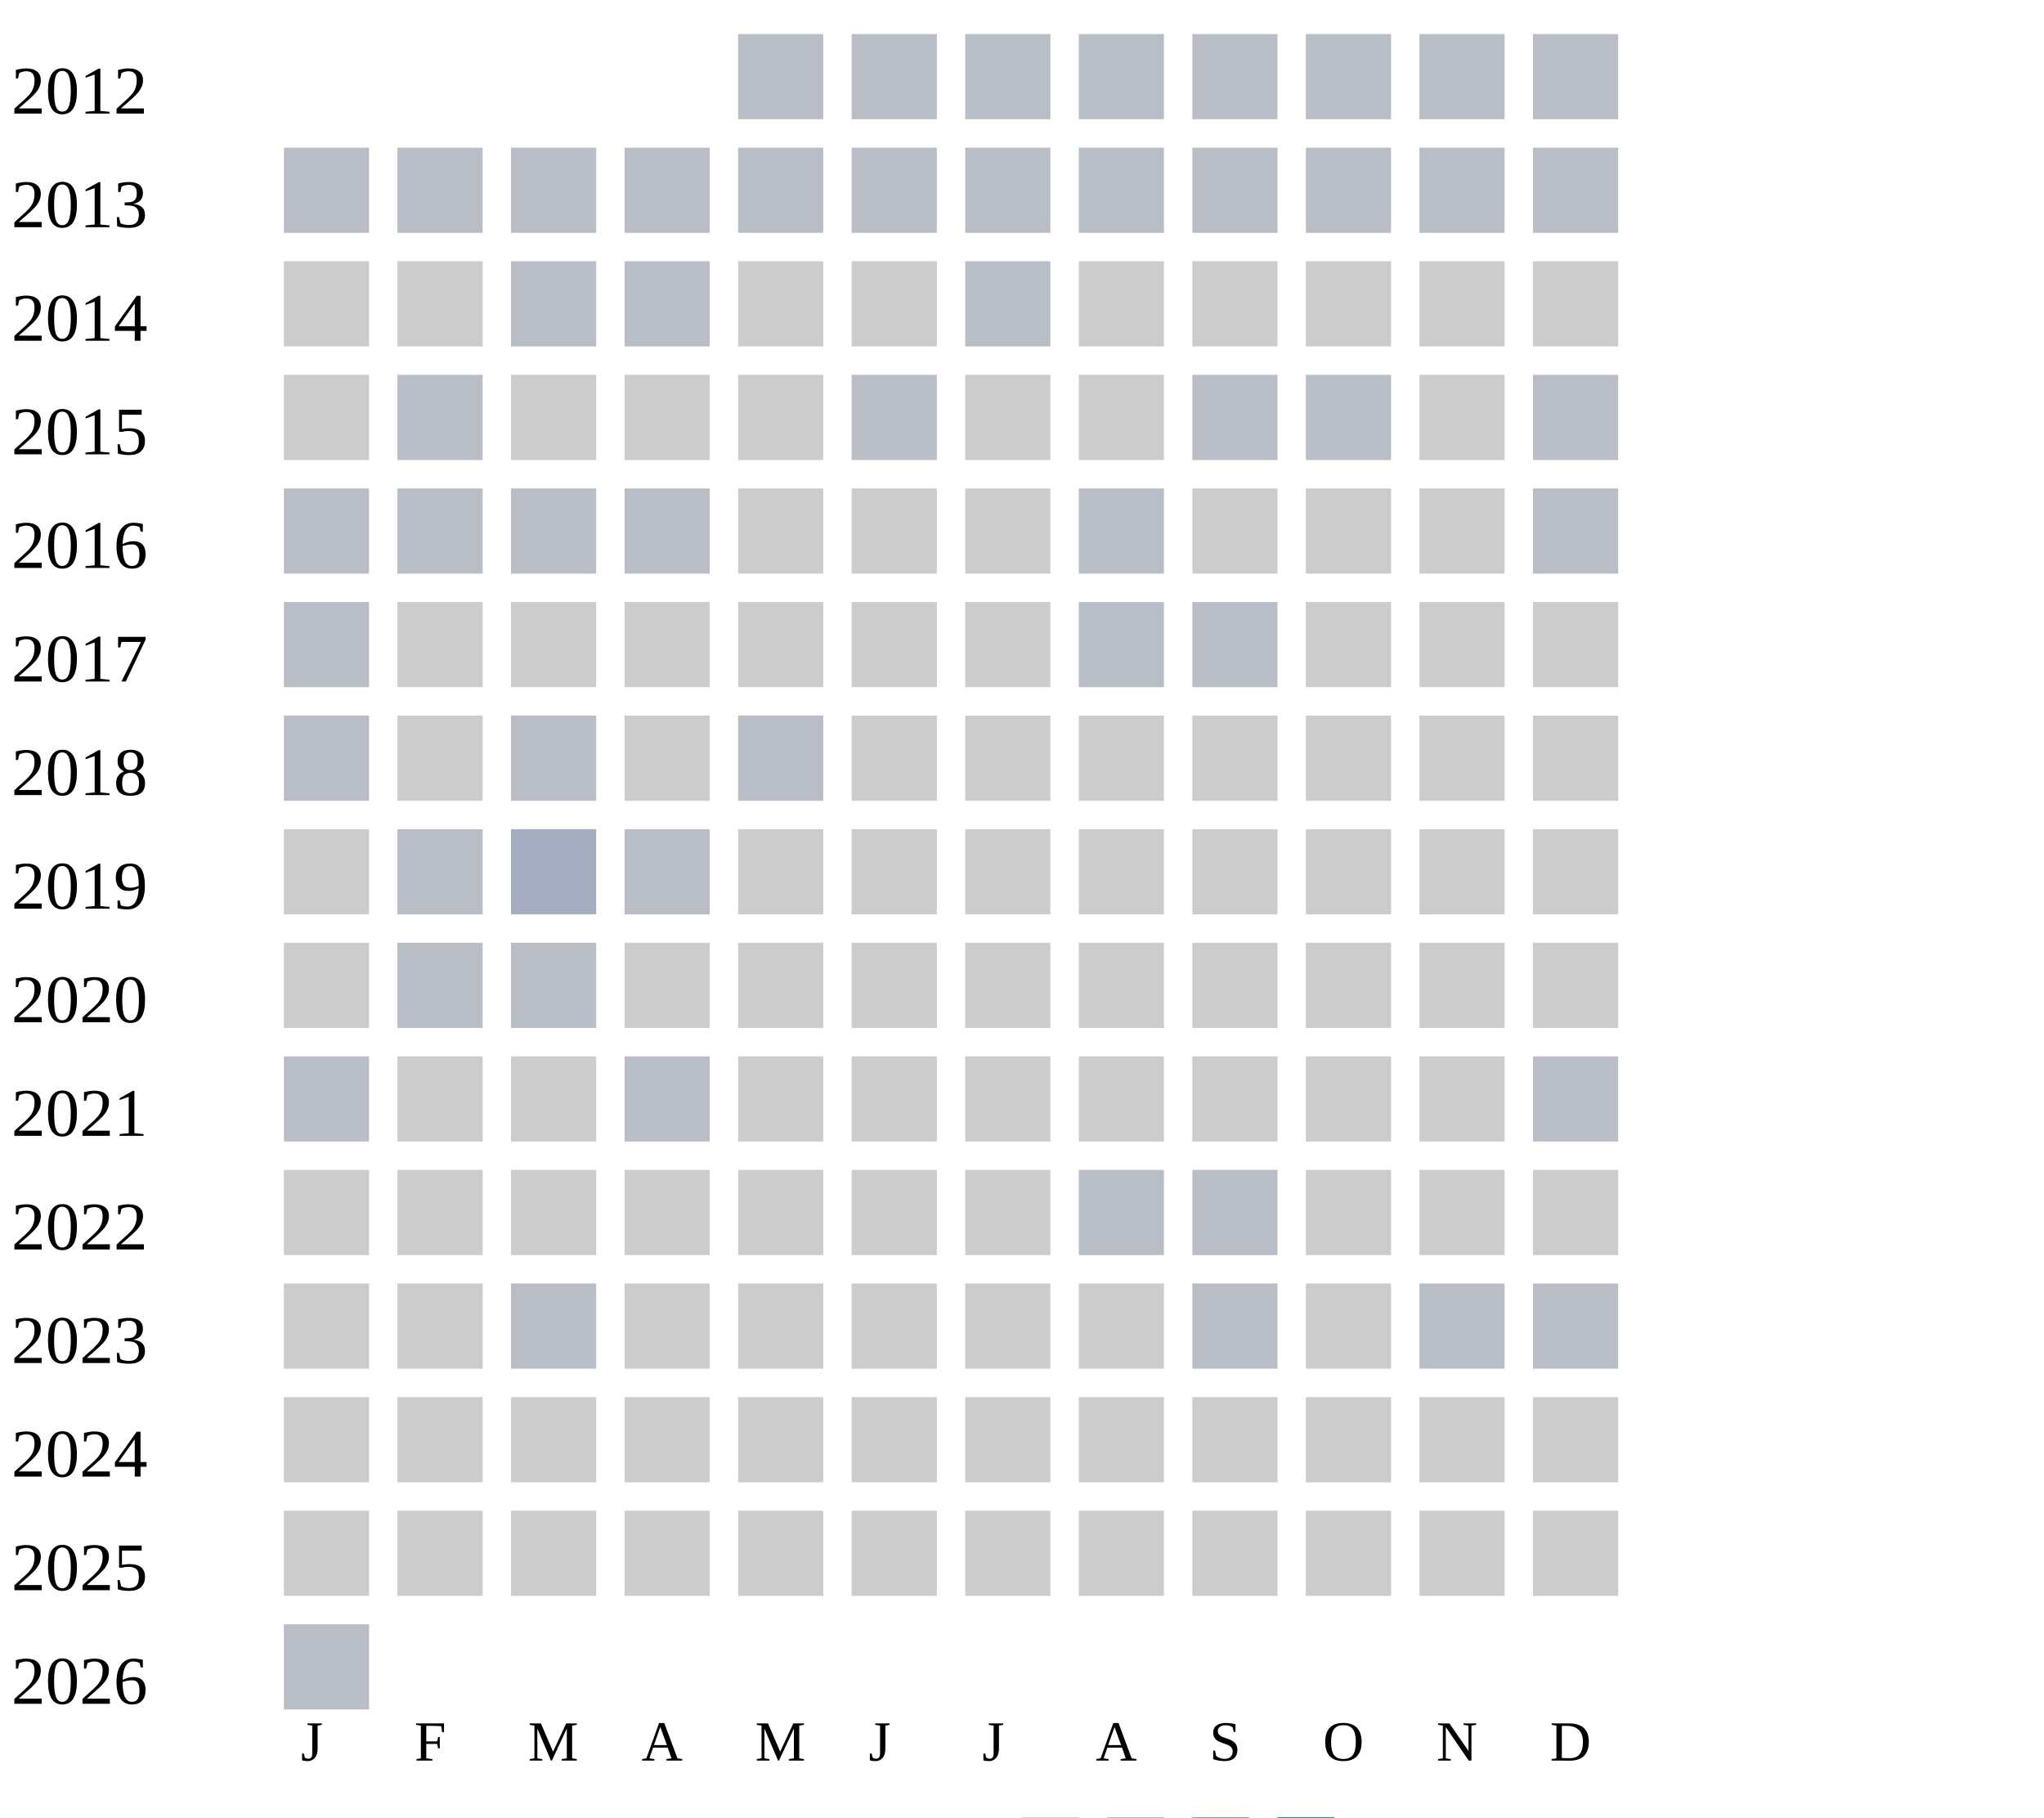
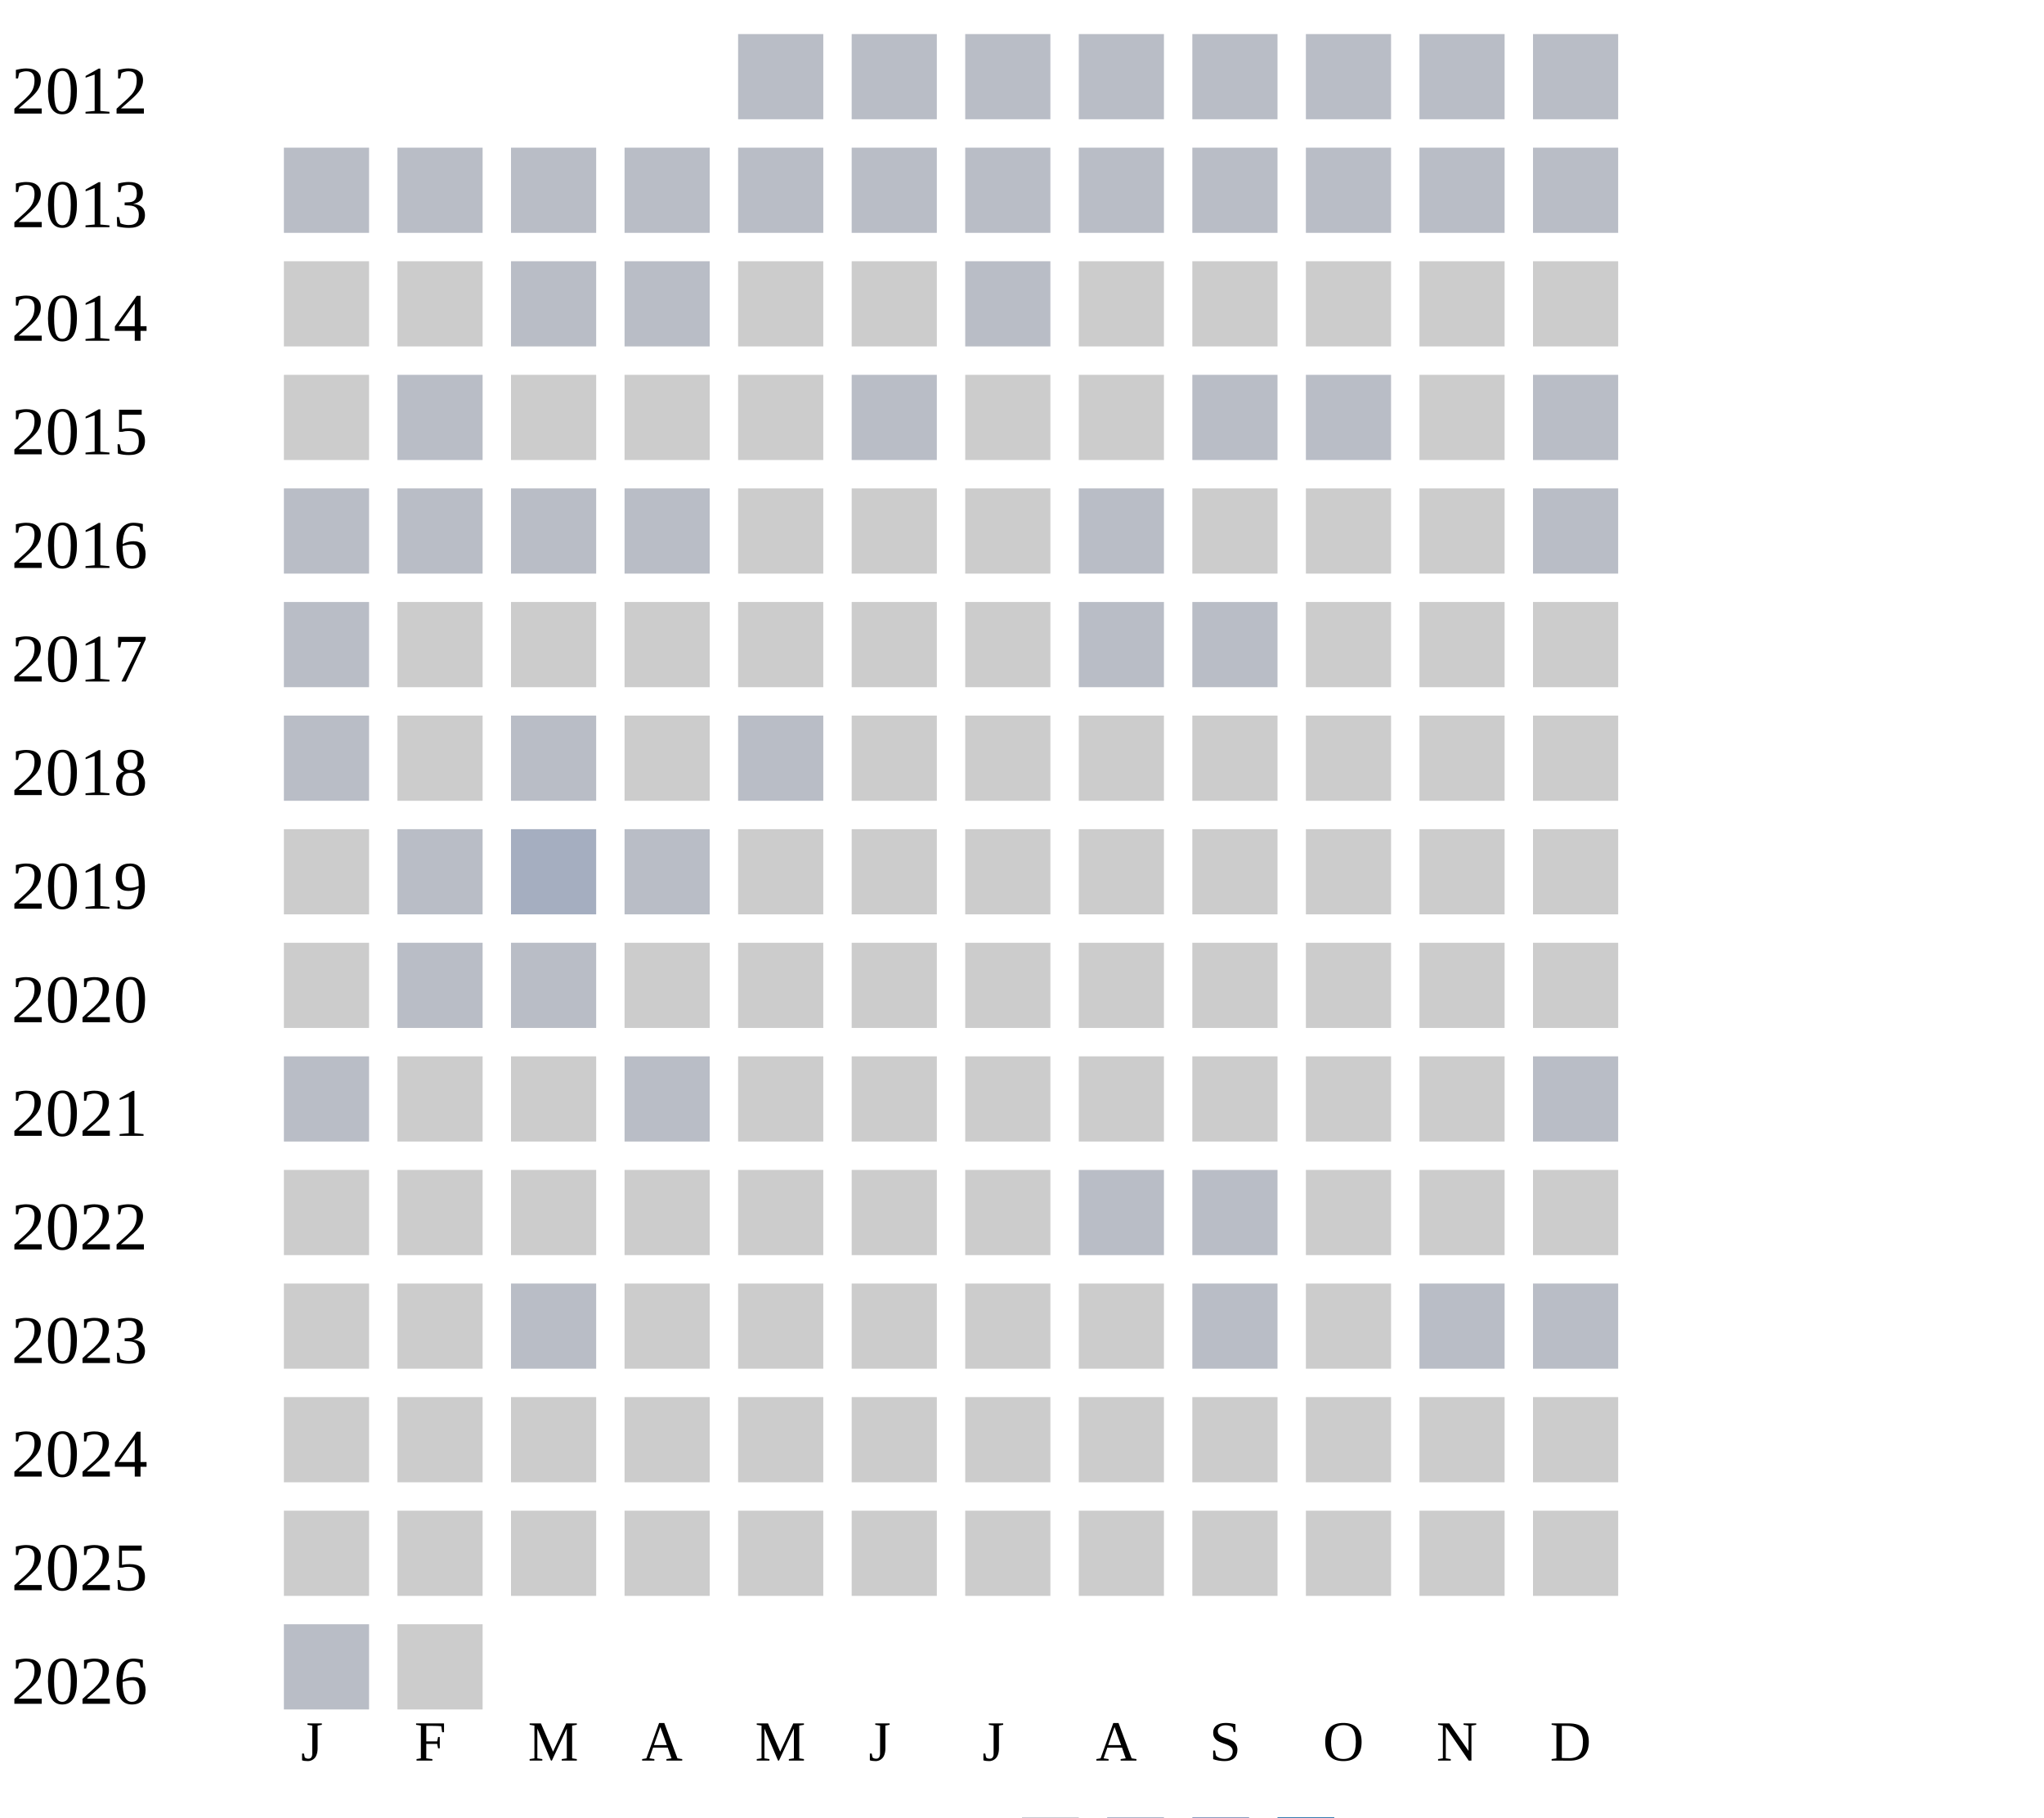
<svg xmlns="http://www.w3.org/2000/svg" width="360" height="320">
  <g transform="translate(0 0)">
    <text x="2" y="20">2012</text>
    <rect x="130" y="6" width="15" height="15" fill="#b9bdc6" />
    <rect x="150" y="6" width="15" height="15" fill="#b9bdc6" />
    <rect x="170" y="6" width="15" height="15" fill="#b9bdc6" />
    <rect x="190" y="6" width="15" height="15" fill="#b9bdc6" />
    <rect x="210" y="6" width="15" height="15" fill="#b9bdc6" />
    <rect x="230" y="6" width="15" height="15" fill="#b9bdc6" />
    <rect x="250" y="6" width="15" height="15" fill="#b9bdc6" />
    <rect x="270" y="6" width="15" height="15" fill="#b9bdc6" />
  </g>
  <g transform="translate(0 20)">
    <text x="2" y="20">2013</text>
    <rect x="50" y="6" width="15" height="15" fill="#b9bdc6" />
    <rect x="70" y="6" width="15" height="15" fill="#b9bdc6" />
    <rect x="90" y="6" width="15" height="15" fill="#b9bdc6" />
    <rect x="110" y="6" width="15" height="15" fill="#b9bdc6" />
    <rect x="130" y="6" width="15" height="15" fill="#b9bdc6" />
    <rect x="150" y="6" width="15" height="15" fill="#b9bdc6" />
    <rect x="170" y="6" width="15" height="15" fill="#b9bdc6" />
    <rect x="190" y="6" width="15" height="15" fill="#b9bdc6" />
    <rect x="210" y="6" width="15" height="15" fill="#b9bdc6" />
    <rect x="230" y="6" width="15" height="15" fill="#b9bdc6" />
    <rect x="250" y="6" width="15" height="15" fill="#b9bdc6" />
    <rect x="270" y="6" width="15" height="15" fill="#b9bdc6" />
  </g>
  <g transform="translate(0 40)">
    <text x="2" y="20">2014</text>
    <rect x="50" y="6" width="15" height="15" fill="#cccccc" />
    <rect x="70" y="6" width="15" height="15" fill="#cccccc" />
    <rect x="90" y="6" width="15" height="15" fill="#b9bdc6" />
    <rect x="110" y="6" width="15" height="15" fill="#b9bdc6" />
    <rect x="130" y="6" width="15" height="15" fill="#cccccc" />
    <rect x="150" y="6" width="15" height="15" fill="#cccccc" />
    <rect x="170" y="6" width="15" height="15" fill="#b9bdc6" />
    <rect x="190" y="6" width="15" height="15" fill="#cccccc" />
    <rect x="210" y="6" width="15" height="15" fill="#cccccc" />
    <rect x="230" y="6" width="15" height="15" fill="#cccccc" />
    <rect x="250" y="6" width="15" height="15" fill="#cccccc" />
    <rect x="270" y="6" width="15" height="15" fill="#cccccc" />
  </g>
  <g transform="translate(0 60)">
    <text x="2" y="20">2015</text>
    <rect x="50" y="6" width="15" height="15" fill="#cccccc" />
    <rect x="70" y="6" width="15" height="15" fill="#b9bdc6" />
    <rect x="90" y="6" width="15" height="15" fill="#cccccc" />
    <rect x="110" y="6" width="15" height="15" fill="#cccccc" />
    <rect x="130" y="6" width="15" height="15" fill="#cccccc" />
    <rect x="150" y="6" width="15" height="15" fill="#b9bdc6" />
    <rect x="170" y="6" width="15" height="15" fill="#cccccc" />
    <rect x="190" y="6" width="15" height="15" fill="#cccccc" />
    <rect x="210" y="6" width="15" height="15" fill="#b9bdc6" />
    <rect x="230" y="6" width="15" height="15" fill="#b9bdc6" />
    <rect x="250" y="6" width="15" height="15" fill="#cccccc" />
    <rect x="270" y="6" width="15" height="15" fill="#b9bdc6" />
  </g>
  <g transform="translate(0 80)">
    <text x="2" y="20">2016</text>
    <rect x="50" y="6" width="15" height="15" fill="#b9bdc6" />
    <rect x="70" y="6" width="15" height="15" fill="#b9bdc6" />
    <rect x="90" y="6" width="15" height="15" fill="#b9bdc6" />
    <rect x="110" y="6" width="15" height="15" fill="#b9bdc6" />
    <rect x="130" y="6" width="15" height="15" fill="#cccccc" />
    <rect x="150" y="6" width="15" height="15" fill="#cccccc" />
    <rect x="170" y="6" width="15" height="15" fill="#cccccc" />
    <rect x="190" y="6" width="15" height="15" fill="#b9bdc6" />
    <rect x="210" y="6" width="15" height="15" fill="#cccccc" />
    <rect x="230" y="6" width="15" height="15" fill="#cccccc" />
    <rect x="250" y="6" width="15" height="15" fill="#cccccc" />
    <rect x="270" y="6" width="15" height="15" fill="#b9bdc6" />
  </g>
  <g transform="translate(0 100)">
    <text x="2" y="20">2017</text>
    <rect x="50" y="6" width="15" height="15" fill="#b9bdc6" />
    <rect x="70" y="6" width="15" height="15" fill="#cccccc" />
    <rect x="90" y="6" width="15" height="15" fill="#cccccc" />
    <rect x="110" y="6" width="15" height="15" fill="#cccccc" />
    <rect x="130" y="6" width="15" height="15" fill="#cccccc" />
    <rect x="150" y="6" width="15" height="15" fill="#cccccc" />
    <rect x="170" y="6" width="15" height="15" fill="#cccccc" />
    <rect x="190" y="6" width="15" height="15" fill="#b9bdc6" />
    <rect x="210" y="6" width="15" height="15" fill="#b9bdc6" />
    <rect x="230" y="6" width="15" height="15" fill="#cccccc" />
    <rect x="250" y="6" width="15" height="15" fill="#cccccc" />
    <rect x="270" y="6" width="15" height="15" fill="#cccccc" />
  </g>
  <g transform="translate(0 120)">
    <text x="2" y="20">2018</text>
    <rect x="50" y="6" width="15" height="15" fill="#b9bdc6" />
    <rect x="70" y="6" width="15" height="15" fill="#cccccc" />
    <rect x="90" y="6" width="15" height="15" fill="#b9bdc6" />
    <rect x="110" y="6" width="15" height="15" fill="#cccccc" />
    <rect x="130" y="6" width="15" height="15" fill="#b9bdc6" />
    <rect x="150" y="6" width="15" height="15" fill="#cccccc" />
    <rect x="170" y="6" width="15" height="15" fill="#cccccc" />
    <rect x="190" y="6" width="15" height="15" fill="#cccccc" />
    <rect x="210" y="6" width="15" height="15" fill="#cccccc" />
    <rect x="230" y="6" width="15" height="15" fill="#cccccc" />
    <rect x="250" y="6" width="15" height="15" fill="#cccccc" />
    <rect x="270" y="6" width="15" height="15" fill="#cccccc" />
  </g>
  <g transform="translate(0 140)">
    <text x="2" y="20">2019</text>
    <rect x="50" y="6" width="15" height="15" fill="#cccccc" />
    <rect x="70" y="6" width="15" height="15" fill="#b9bdc6" />
    <rect x="90" y="6" width="15" height="15" fill="#a5aec0" />
    <rect x="110" y="6" width="15" height="15" fill="#b9bdc6" />
    <rect x="130" y="6" width="15" height="15" fill="#cccccc" />
    <rect x="150" y="6" width="15" height="15" fill="#cccccc" />
    <rect x="170" y="6" width="15" height="15" fill="#cccccc" />
    <rect x="190" y="6" width="15" height="15" fill="#cccccc" />
    <rect x="210" y="6" width="15" height="15" fill="#cccccc" />
    <rect x="230" y="6" width="15" height="15" fill="#cccccc" />
    <rect x="250" y="6" width="15" height="15" fill="#cccccc" />
    <rect x="270" y="6" width="15" height="15" fill="#cccccc" />
  </g>
  <g transform="translate(0 160)">
    <text x="2" y="20">2020</text>
    <rect x="50" y="6" width="15" height="15" fill="#cccccc" />
    <rect x="70" y="6" width="15" height="15" fill="#b9bdc6" />
    <rect x="90" y="6" width="15" height="15" fill="#b9bdc6" />
    <rect x="110" y="6" width="15" height="15" fill="#cccccc" />
    <rect x="130" y="6" width="15" height="15" fill="#cccccc" />
    <rect x="150" y="6" width="15" height="15" fill="#cccccc" />
    <rect x="170" y="6" width="15" height="15" fill="#cccccc" />
    <rect x="190" y="6" width="15" height="15" fill="#cccccc" />
    <rect x="210" y="6" width="15" height="15" fill="#cccccc" />
    <rect x="230" y="6" width="15" height="15" fill="#cccccc" />
    <rect x="250" y="6" width="15" height="15" fill="#cccccc" />
    <rect x="270" y="6" width="15" height="15" fill="#cccccc" />
  </g>
  <g transform="translate(0 180)">
    <text x="2" y="20">2021</text>
    <rect x="50" y="6" width="15" height="15" fill="#b9bdc6" />
    <rect x="70" y="6" width="15" height="15" fill="#cccccc" />
    <rect x="90" y="6" width="15" height="15" fill="#cccccc" />
    <rect x="110" y="6" width="15" height="15" fill="#b9bdc6" />
    <rect x="130" y="6" width="15" height="15" fill="#cccccc" />
    <rect x="150" y="6" width="15" height="15" fill="#cccccc" />
    <rect x="170" y="6" width="15" height="15" fill="#cccccc" />
    <rect x="190" y="6" width="15" height="15" fill="#cccccc" />
    <rect x="210" y="6" width="15" height="15" fill="#cccccc" />
    <rect x="230" y="6" width="15" height="15" fill="#cccccc" />
    <rect x="250" y="6" width="15" height="15" fill="#cccccc" />
    <rect x="270" y="6" width="15" height="15" fill="#b9bdc6" />
  </g>
  <g transform="translate(0 200)">
    <text x="2" y="20">2022</text>
    <rect x="50" y="6" width="15" height="15" fill="#cccccc" />
    <rect x="70" y="6" width="15" height="15" fill="#cccccc" />
    <rect x="90" y="6" width="15" height="15" fill="#cccccc" />
    <rect x="110" y="6" width="15" height="15" fill="#cccccc" />
    <rect x="130" y="6" width="15" height="15" fill="#cccccc" />
    <rect x="150" y="6" width="15" height="15" fill="#cccccc" />
    <rect x="170" y="6" width="15" height="15" fill="#cccccc" />
    <rect x="190" y="6" width="15" height="15" fill="#b9bdc6" />
    <rect x="210" y="6" width="15" height="15" fill="#b9bdc6" />
    <rect x="230" y="6" width="15" height="15" fill="#cccccc" />
    <rect x="250" y="6" width="15" height="15" fill="#cccccc" />
    <rect x="270" y="6" width="15" height="15" fill="#cccccc" />
  </g>
  <g transform="translate(0 220)">
    <text x="2" y="20">2023</text>
    <rect x="50" y="6" width="15" height="15" fill="#cccccc" />
    <rect x="70" y="6" width="15" height="15" fill="#cccccc" />
    <rect x="90" y="6" width="15" height="15" fill="#b9bdc6" />
    <rect x="110" y="6" width="15" height="15" fill="#cccccc" />
    <rect x="130" y="6" width="15" height="15" fill="#cccccc" />
    <rect x="150" y="6" width="15" height="15" fill="#cccccc" />
    <rect x="170" y="6" width="15" height="15" fill="#cccccc" />
    <rect x="190" y="6" width="15" height="15" fill="#cccccc" />
    <rect x="210" y="6" width="15" height="15" fill="#b9bdc6" />
    <rect x="230" y="6" width="15" height="15" fill="#cccccc" />
    <rect x="250" y="6" width="15" height="15" fill="#b9bdc6" />
    <rect x="270" y="6" width="15" height="15" fill="#b9bdc6" />
  </g>
  <g transform="translate(0 240)">
    <text x="2" y="20">2024</text>
    <rect x="50" y="6" width="15" height="15" fill="#cccccc" />
    <rect x="70" y="6" width="15" height="15" fill="#cccccc" />
    <rect x="90" y="6" width="15" height="15" fill="#cccccc" />
    <rect x="110" y="6" width="15" height="15" fill="#cccccc" />
    <rect x="130" y="6" width="15" height="15" fill="#cccccc" />
    <rect x="150" y="6" width="15" height="15" fill="#cccccc" />
    <rect x="170" y="6" width="15" height="15" fill="#cccccc" />
    <rect x="190" y="6" width="15" height="15" fill="#cccccc" />
    <rect x="210" y="6" width="15" height="15" fill="#cccccc" />
    <rect x="230" y="6" width="15" height="15" fill="#cccccc" />
    <rect x="250" y="6" width="15" height="15" fill="#cccccc" />
    <rect x="270" y="6" width="15" height="15" fill="#cccccc" />
  </g>
  <g transform="translate(0 260)">
    <text x="2" y="20">2025</text>
    <rect x="50" y="6" width="15" height="15" fill="#cccccc" />
    <rect x="70" y="6" width="15" height="15" fill="#cccccc" />
    <rect x="90" y="6" width="15" height="15" fill="#cccccc" />
    <rect x="110" y="6" width="15" height="15" fill="#cccccc" />
    <rect x="130" y="6" width="15" height="15" fill="#cccccc" />
    <rect x="150" y="6" width="15" height="15" fill="#cccccc" />
    <rect x="170" y="6" width="15" height="15" fill="#cccccc" />
    <rect x="190" y="6" width="15" height="15" fill="#cccccc" />
    <rect x="210" y="6" width="15" height="15" fill="#cccccc" />
    <rect x="230" y="6" width="15" height="15" fill="#cccccc" />
    <rect x="250" y="6" width="15" height="15" fill="#cccccc" />
    <rect x="270" y="6" width="15" height="15" fill="#cccccc" />
  </g>
  <g transform="translate(0 280)">
    <text x="2" y="20">2026</text>
    <rect x="50" y="6" width="15" height="15" fill="#b9bdc6" />
+     <rect x="70" y="6" width="15" height="15" fill="#cccccc" />
  </g>
  <text style="font-size: 10px; text-align: center" x="53" y="310">J</text>
  <text style="font-size: 10px; text-align: center" x="73" y="310">F</text>
  <text style="font-size: 10px; text-align: center" x="93" y="310">M</text>
  <text style="font-size: 10px; text-align: center" x="113" y="310">A</text>
  <text style="font-size: 10px; text-align: center" x="133" y="310">M</text>
  <text style="font-size: 10px; text-align: center" x="153" y="310">J</text>
  <text style="font-size: 10px; text-align: center" x="173" y="310">J</text>
  <text style="font-size: 10px; text-align: center" x="193" y="310">A</text>
  <text style="font-size: 10px; text-align: center" x="213" y="310">S</text>
  <text style="font-size: 10px; text-align: center" x="233" y="310">O</text>
  <text style="font-size: 10px; text-align: center" x="253" y="310">N</text>
  <text style="font-size: 10px; text-align: center" x="273" y="310">D</text>
  <text style="font-size: 10px;" x="155" y="329">Less</text>
  <rect fill="#b9bdc6" width="10" height="10" x="180" y="320" />
  <rect fill="#919fba" width="10" height="10" x="195" y="320" />
  <rect fill="#6882ae" width="10" height="10" x="210" y="320" />
  <rect fill="#005a9c" width="10" height="10" x="225" y="320" />
  <text x="240" y="329" style="font-size: 10px;">More</text>
</svg>
